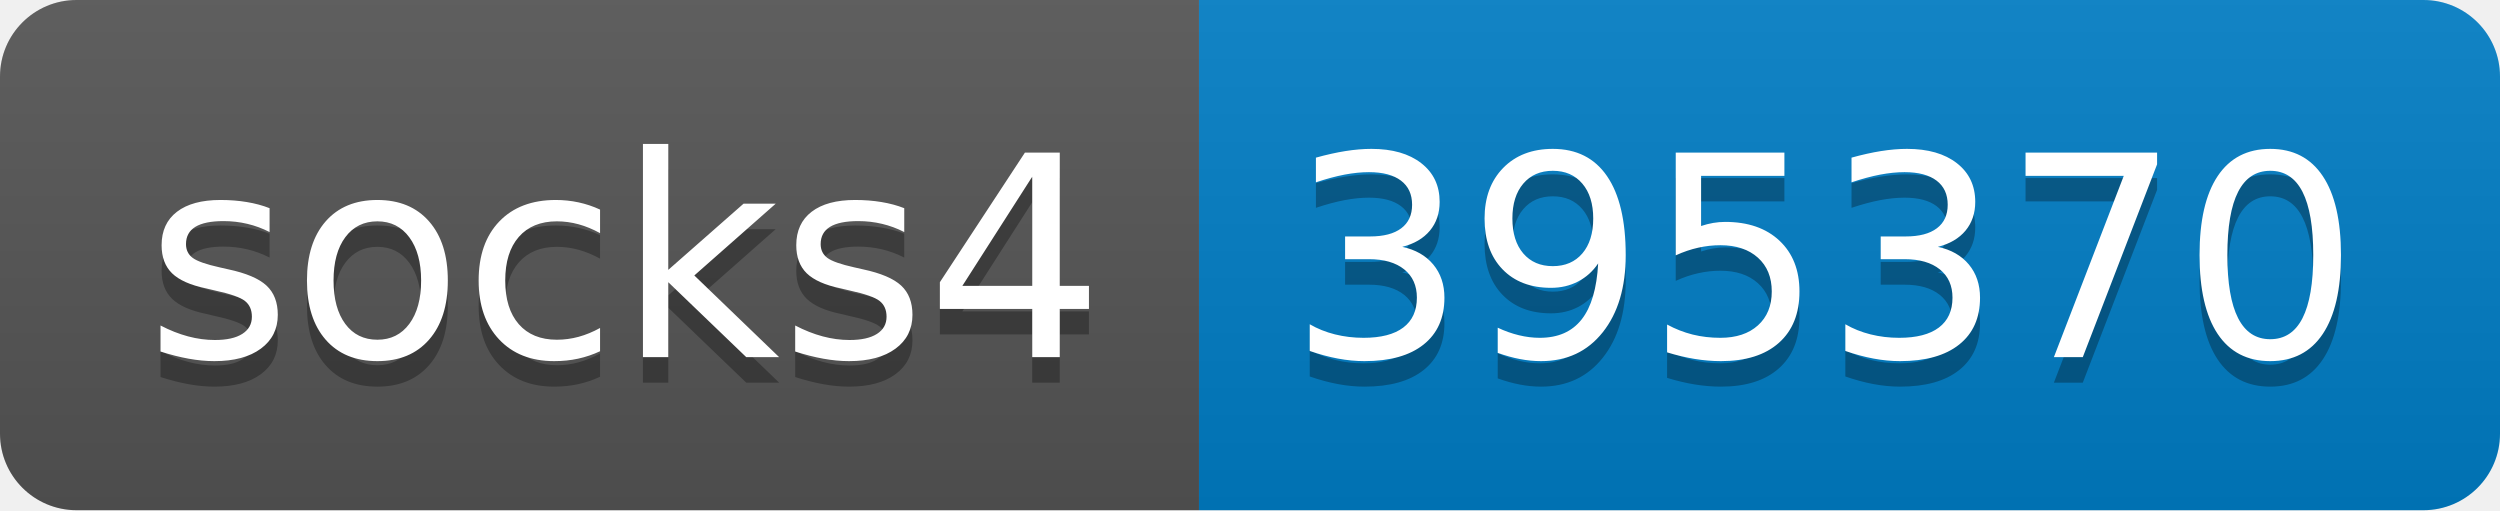
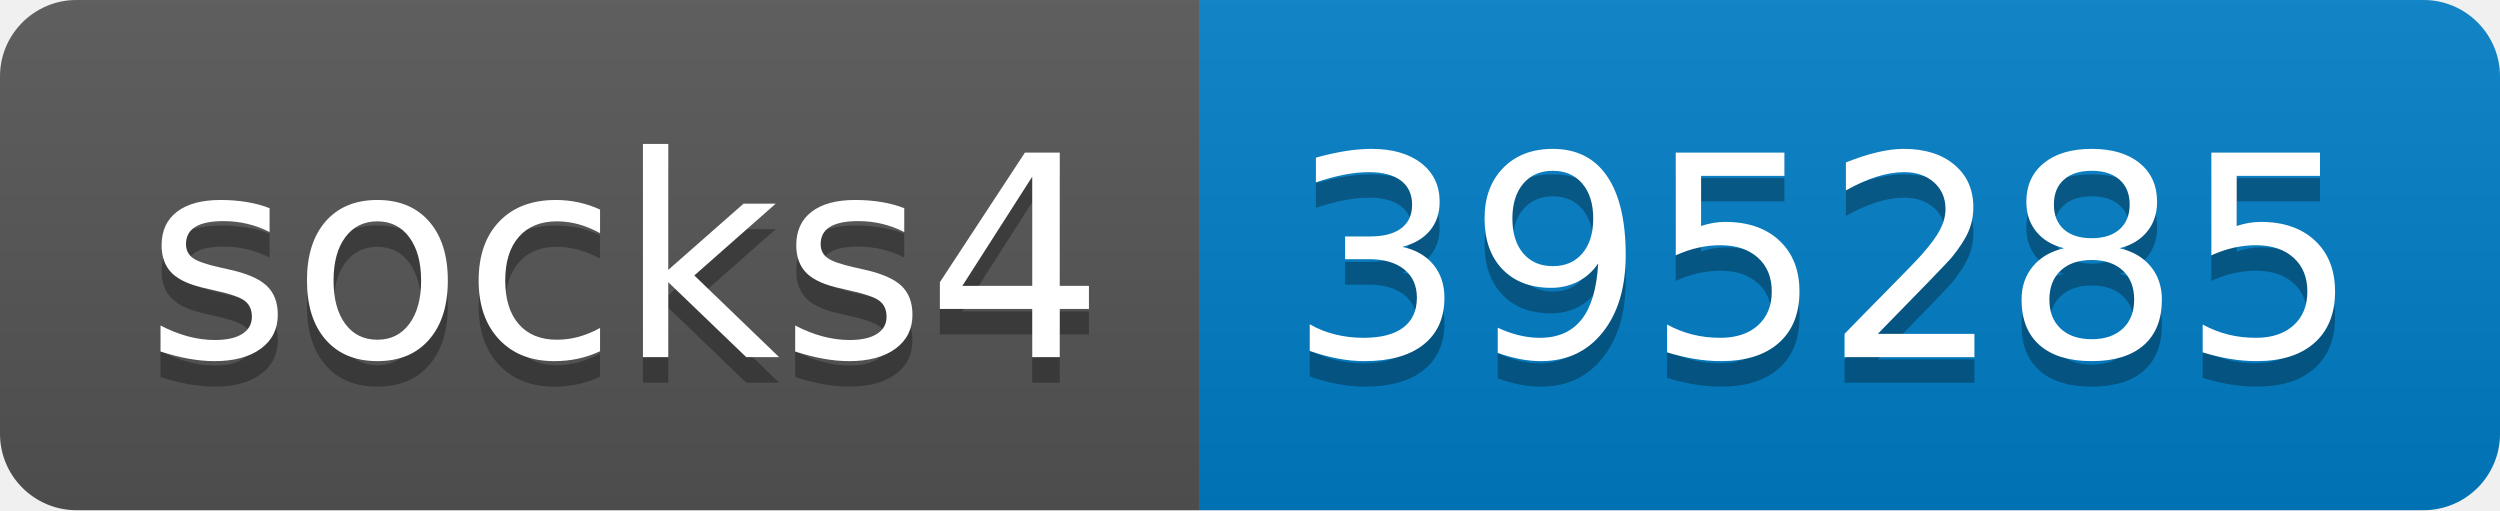
- <svg xmlns="http://www.w3.org/2000/svg" width="98" height="20" role="img" aria-label="socks4: 395370">
+ <svg xmlns="http://www.w3.org/2000/svg" width="98" height="20" role="img" aria-label="socks4: 395285">
  <linearGradient id="s" x2="0" y2="100%">
    <stop offset="0" stop-color="#bbb" stop-opacity=".1" />
    <stop offset="1" stop-opacity=".1" />
  </linearGradient>
  <clipPath id="r">
    <rect width="98" height="20" rx="3" fill="#fff" />
  </clipPath>
  <g clip-path="url(#r)">
    <rect width="47" height="20" fill="#555" />
    <rect x="47" width="51" height="20" fill="#007ec6" />
    <rect width="98" height="20" fill="url(#s)" />
  </g>
  <g fill="#fff" text-anchor="middle" font-family="Verdana,Geneva,DejaVu Sans,sans-serif" text-rendering="geometricPrecision" font-size="110">
    <text aria-hidden="true" x="245" y="150" fill="#010101" fill-opacity=".3" transform="scale(.1)" textLength="370">socks4</text>
    <text x="245" y="140" transform="scale(.1)" fill="#fff" textLength="370">socks4</text>
-     <text aria-hidden="true" x="715" y="150" fill="#010101" fill-opacity=".3" transform="scale(.1)" textLength="410">395370</text>
-     <text x="715" y="140" transform="scale(.1)" fill="#fff" textLength="410">395370</text>
+     <text aria-hidden="true" x="715" y="150" fill="#010101" fill-opacity=".3" transform="scale(.1)" textLength="410">395285</text>
+     <text x="715" y="140" transform="scale(.1)" fill="#fff" textLength="410">395285</text>
  </g>
</svg>
